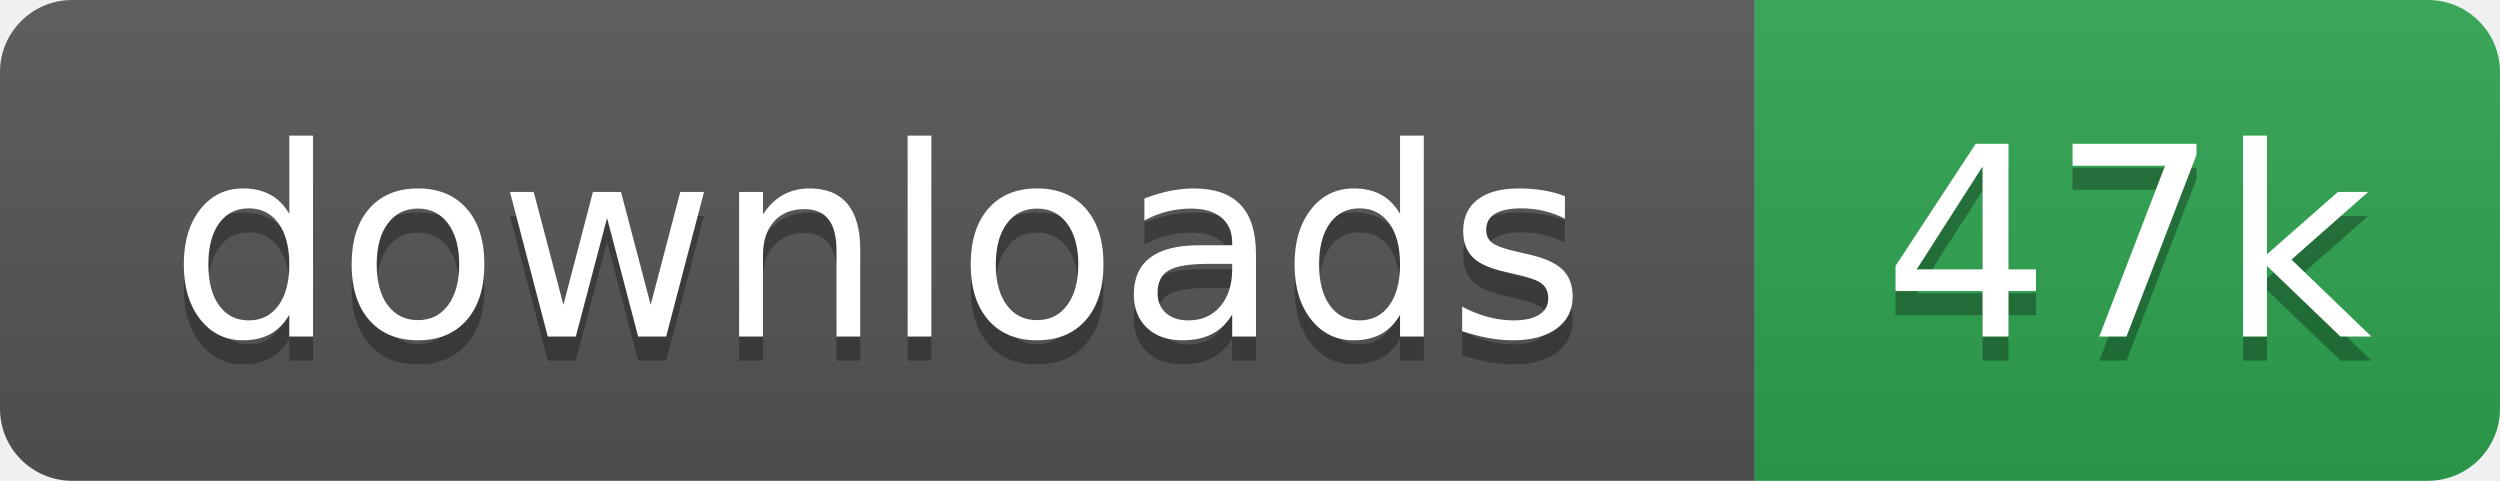
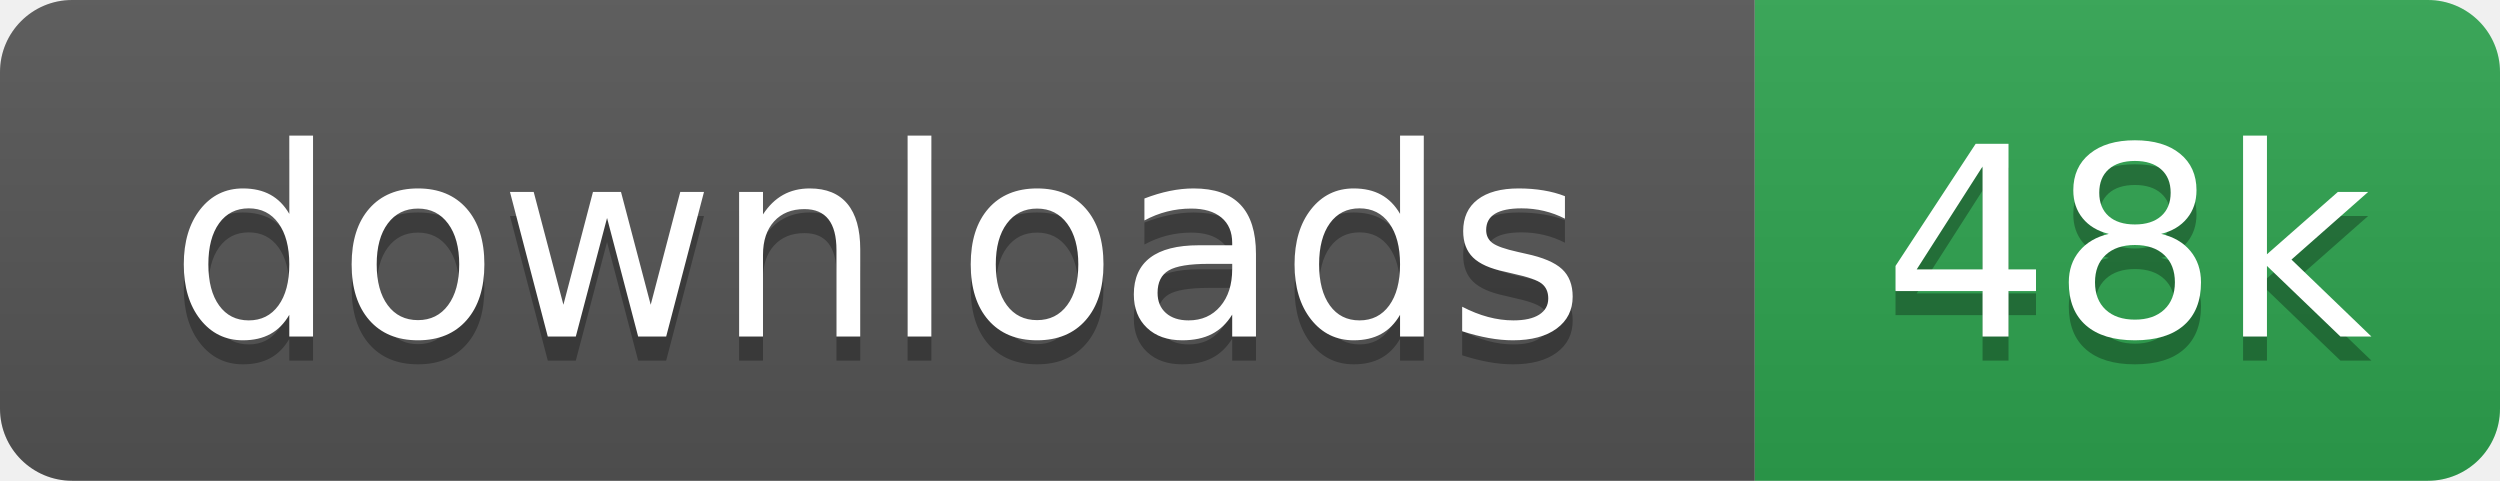
- <svg xmlns="http://www.w3.org/2000/svg" width="104" height="20" role="img" aria-label="downloads: 47k">
+ <svg xmlns="http://www.w3.org/2000/svg" width="104" height="20" role="img" aria-label="downloads: 48k">
  <linearGradient id="s" x2="0" y2="100%">
    <stop offset="0" stop-color="#bbb" stop-opacity=".1" />
    <stop offset="1" stop-opacity=".1" />
  </linearGradient>
  <clipPath id="r">
    <rect width="104" height="20" rx="3" fill="#fff" />
  </clipPath>
  <g clip-path="url(#r)">
    <rect width="73" height="20" fill="#555" />
    <rect x="73" width="31" height="20" fill="#2ea44f" />
    <rect width="104" height="20" fill="url(#s)" />
  </g>
  <g fill="#fff" text-anchor="middle" font-family="Verdana,Geneva,DejaVu Sans,sans-serif" text-rendering="geometricPrecision" font-size="110">
    <text aria-hidden="true" x="365" y="150" fill="#010101" fill-opacity=".3" transform="scale(.1)">downloads</text>
    <text x="365" y="140" transform="scale(.1)">downloads</text>
-     <text aria-hidden="true" x="885" y="150" fill="#010101" fill-opacity=".3" transform="scale(.1)">47k</text>
-     <text x="885" y="140" transform="scale(.1)">47k</text>
+     <text aria-hidden="true" x="885" y="150" fill="#010101" fill-opacity=".3" transform="scale(.1)">48k</text>
+     <text x="885" y="140" transform="scale(.1)">48k</text>
  </g>
</svg>
